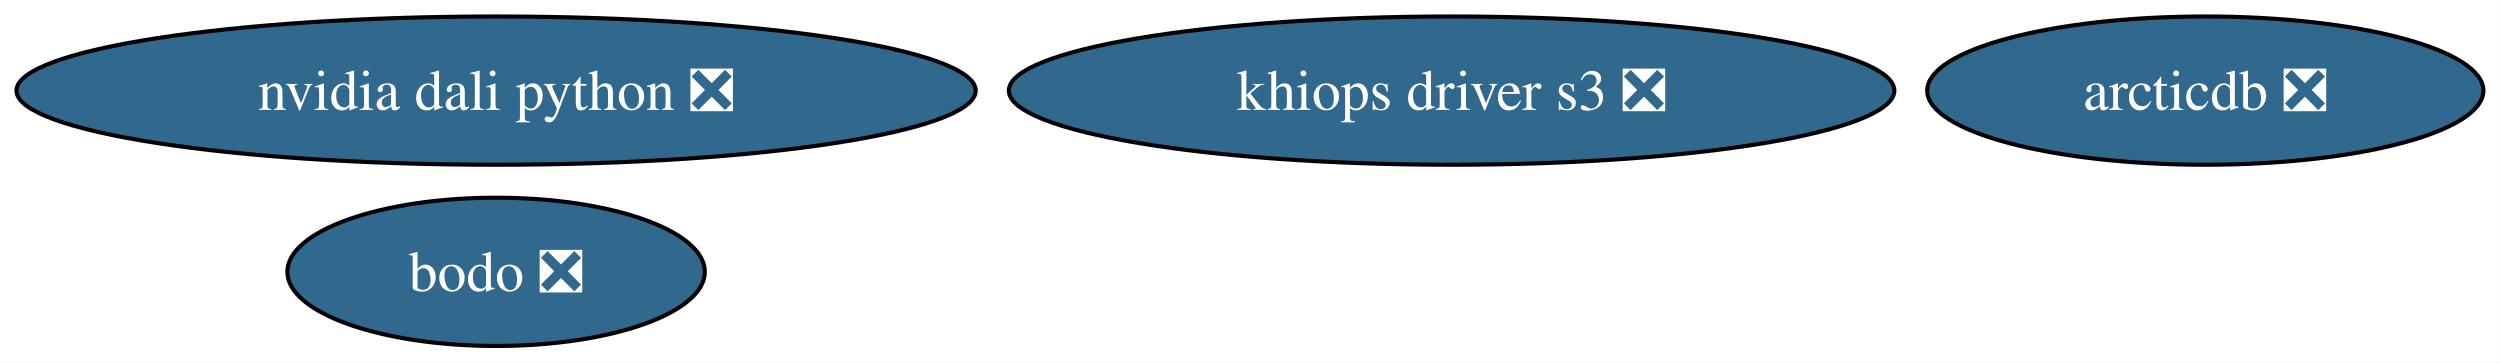
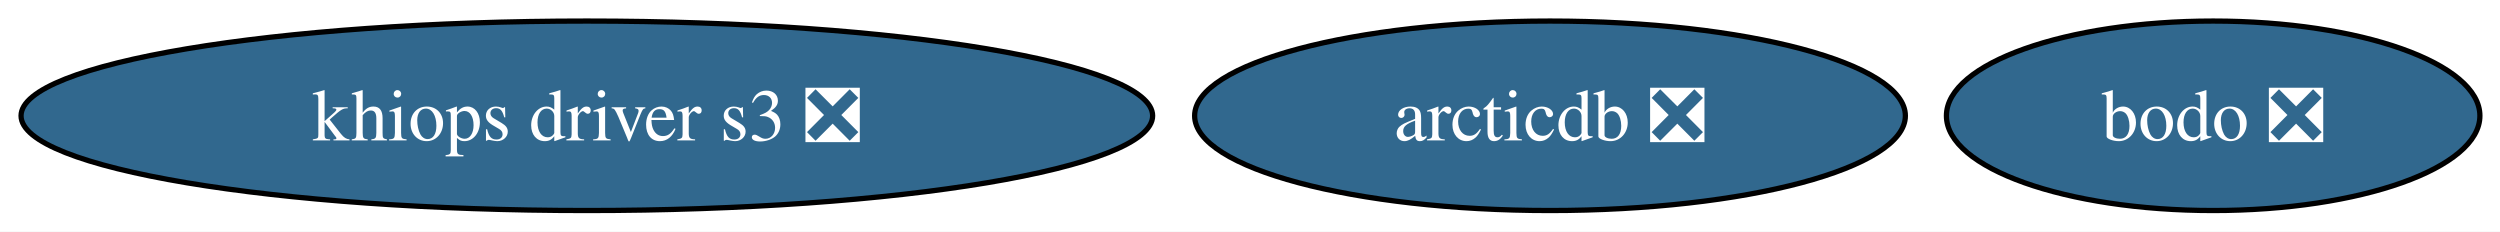
- <svg xmlns="http://www.w3.org/2000/svg" xmlns:xlink="http://www.w3.org/1999/xlink" width="607pt" height="88pt" viewBox="0.00 0.00 607.00 88.00">
-   <g id="graph0" class="graph" transform="scale(1 1) rotate(0) translate(4 84)">
-     <polygon fill="white" stroke="none" points="-4,4 -4,-84 602.96,-84 602.96,4 -4,4" />
+ <svg xmlns="http://www.w3.org/2000/svg" xmlns:xlink="http://www.w3.org/1999/xlink" width="475pt" height="44pt" viewBox="0.00 0.00 475.00 44.00">
+   <g id="graph0" class="graph" transform="scale(1 1) rotate(0) translate(4 40)">
+     <polygon fill="white" stroke="none" points="-4,4 -4,-40 471.18,-40 471.18,4 -4,4" />
    <g id="node1" class="node">
      <g id="a_node1">
        <a xlink:href="https://github.com/conda-forge/arcticdb-feedstock/pull/595" xlink:title="arcticdb ❎">
-           <ellipse fill="#31688e" stroke="black" cx="531.45" cy="-62" rx="67.52" ry="18" />
-           <text xml:space="preserve" text-anchor="middle" x="531.45" y="-57.33" font-family="Times,serif" font-size="14.00" fill="white">arcticdb ❎</text>
+           <ellipse fill="#31688e" stroke="black" cx="290.5" cy="-18" rx="67.52" ry="18" />
+           <text xml:space="preserve" text-anchor="middle" x="290.5" y="-13.32" font-family="Times,serif" font-size="14.00" fill="white">arcticdb ❎</text>
        </a>
      </g>
    </g>
    <g id="node2" class="node">
      <g id="a_node2">
-         <a xlink:href="https://github.com/conda-forge/nvidia-dali-python-feedstock/pull/73" xlink:title="nvidia dali python ❎">
-           <ellipse fill="#31688e" stroke="black" cx="116.45" cy="-62" rx="116.45" ry="18" />
-           <text xml:space="preserve" text-anchor="middle" x="116.45" y="-57.33" font-family="Times,serif" font-size="14.00" fill="white">nvidia dali python ❎</text>
+         <a xlink:href="https://github.com/conda-forge/bodo-feedstock/pull/58" xlink:title="bodo ❎">
+           <ellipse fill="#31688e" stroke="black" cx="416.5" cy="-18" rx="50.68" ry="18" />
+           <text xml:space="preserve" text-anchor="middle" x="416.5" y="-13.32" font-family="Times,serif" font-size="14.00" fill="white">bodo ❎</text>
        </a>
      </g>
    </g>
    <g id="node3" class="node">
      <g id="a_node3">
-         <a xlink:href="https://github.com/conda-forge/bodo-feedstock/pull/58" xlink:title="bodo ❎">
-           <ellipse fill="#31688e" stroke="black" cx="116.45" cy="-18" rx="50.68" ry="18" />
-           <text xml:space="preserve" text-anchor="middle" x="116.45" y="-13.32" font-family="Times,serif" font-size="14.00" fill="white">bodo ❎</text>
-         </a>
-       </g>
-     </g>
-     <g id="node4" class="node">
-       <g id="a_node4">
        <a xlink:href="https://github.com/conda-forge/khiops-driver-s3-feedstock/pull/16" xlink:title="khiops driver s3 ❎">
-           <ellipse fill="#31688e" stroke="black" cx="348.45" cy="-62" rx="107.5" ry="18" />
-           <text xml:space="preserve" text-anchor="middle" x="348.45" y="-57.33" font-family="Times,serif" font-size="14.00" fill="white">khiops driver s3 ❎</text>
+           <ellipse fill="#31688e" stroke="black" cx="107.5" cy="-18" rx="107.5" ry="18" />
+           <text xml:space="preserve" text-anchor="middle" x="107.5" y="-13.32" font-family="Times,serif" font-size="14.00" fill="white">khiops driver s3 ❎</text>
        </a>
      </g>
    </g>
  </g>
</svg>
